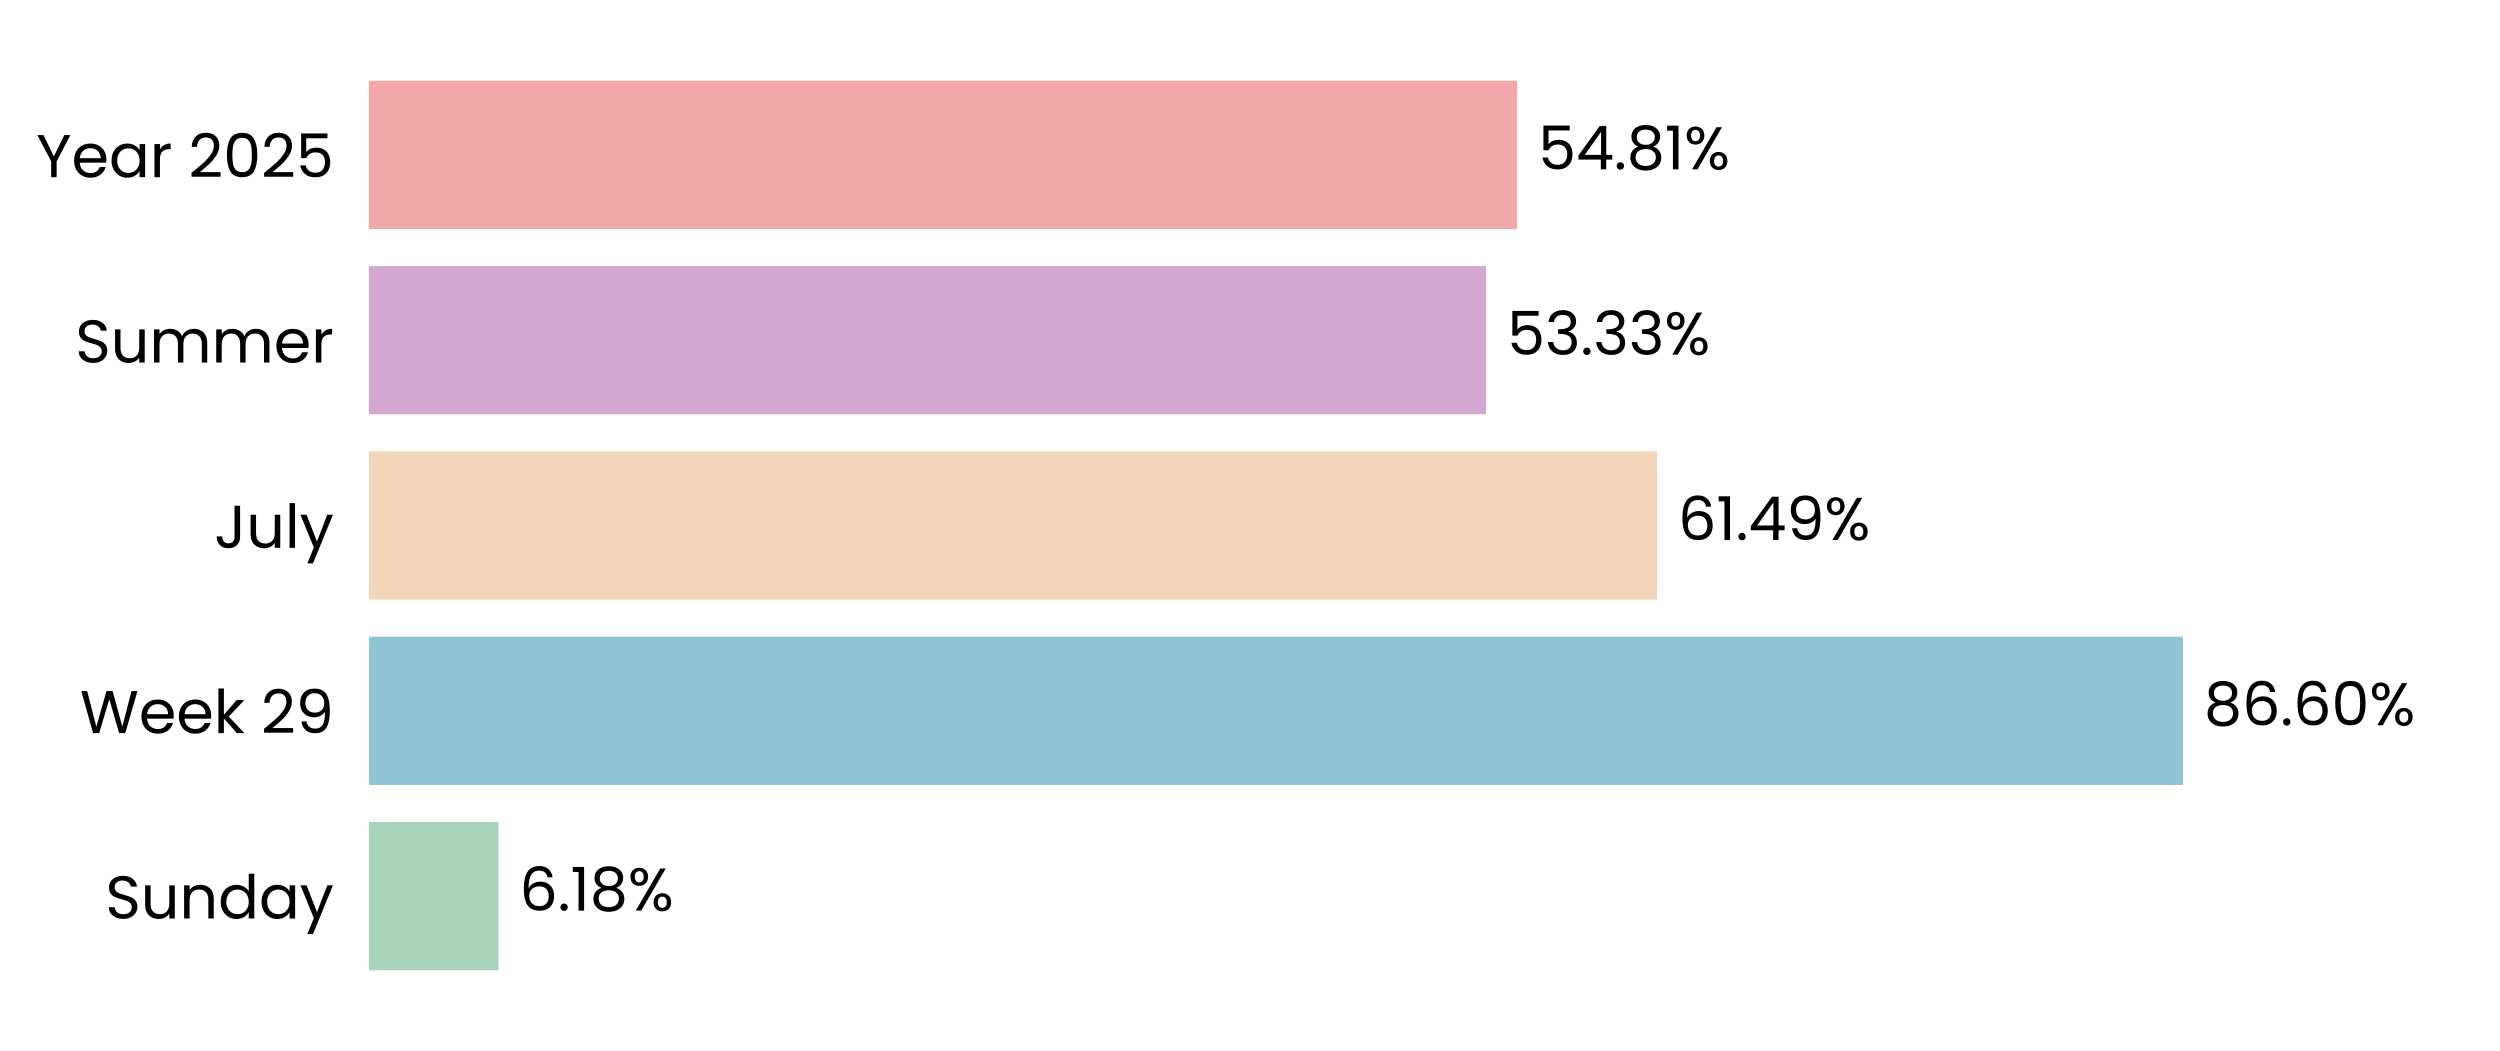
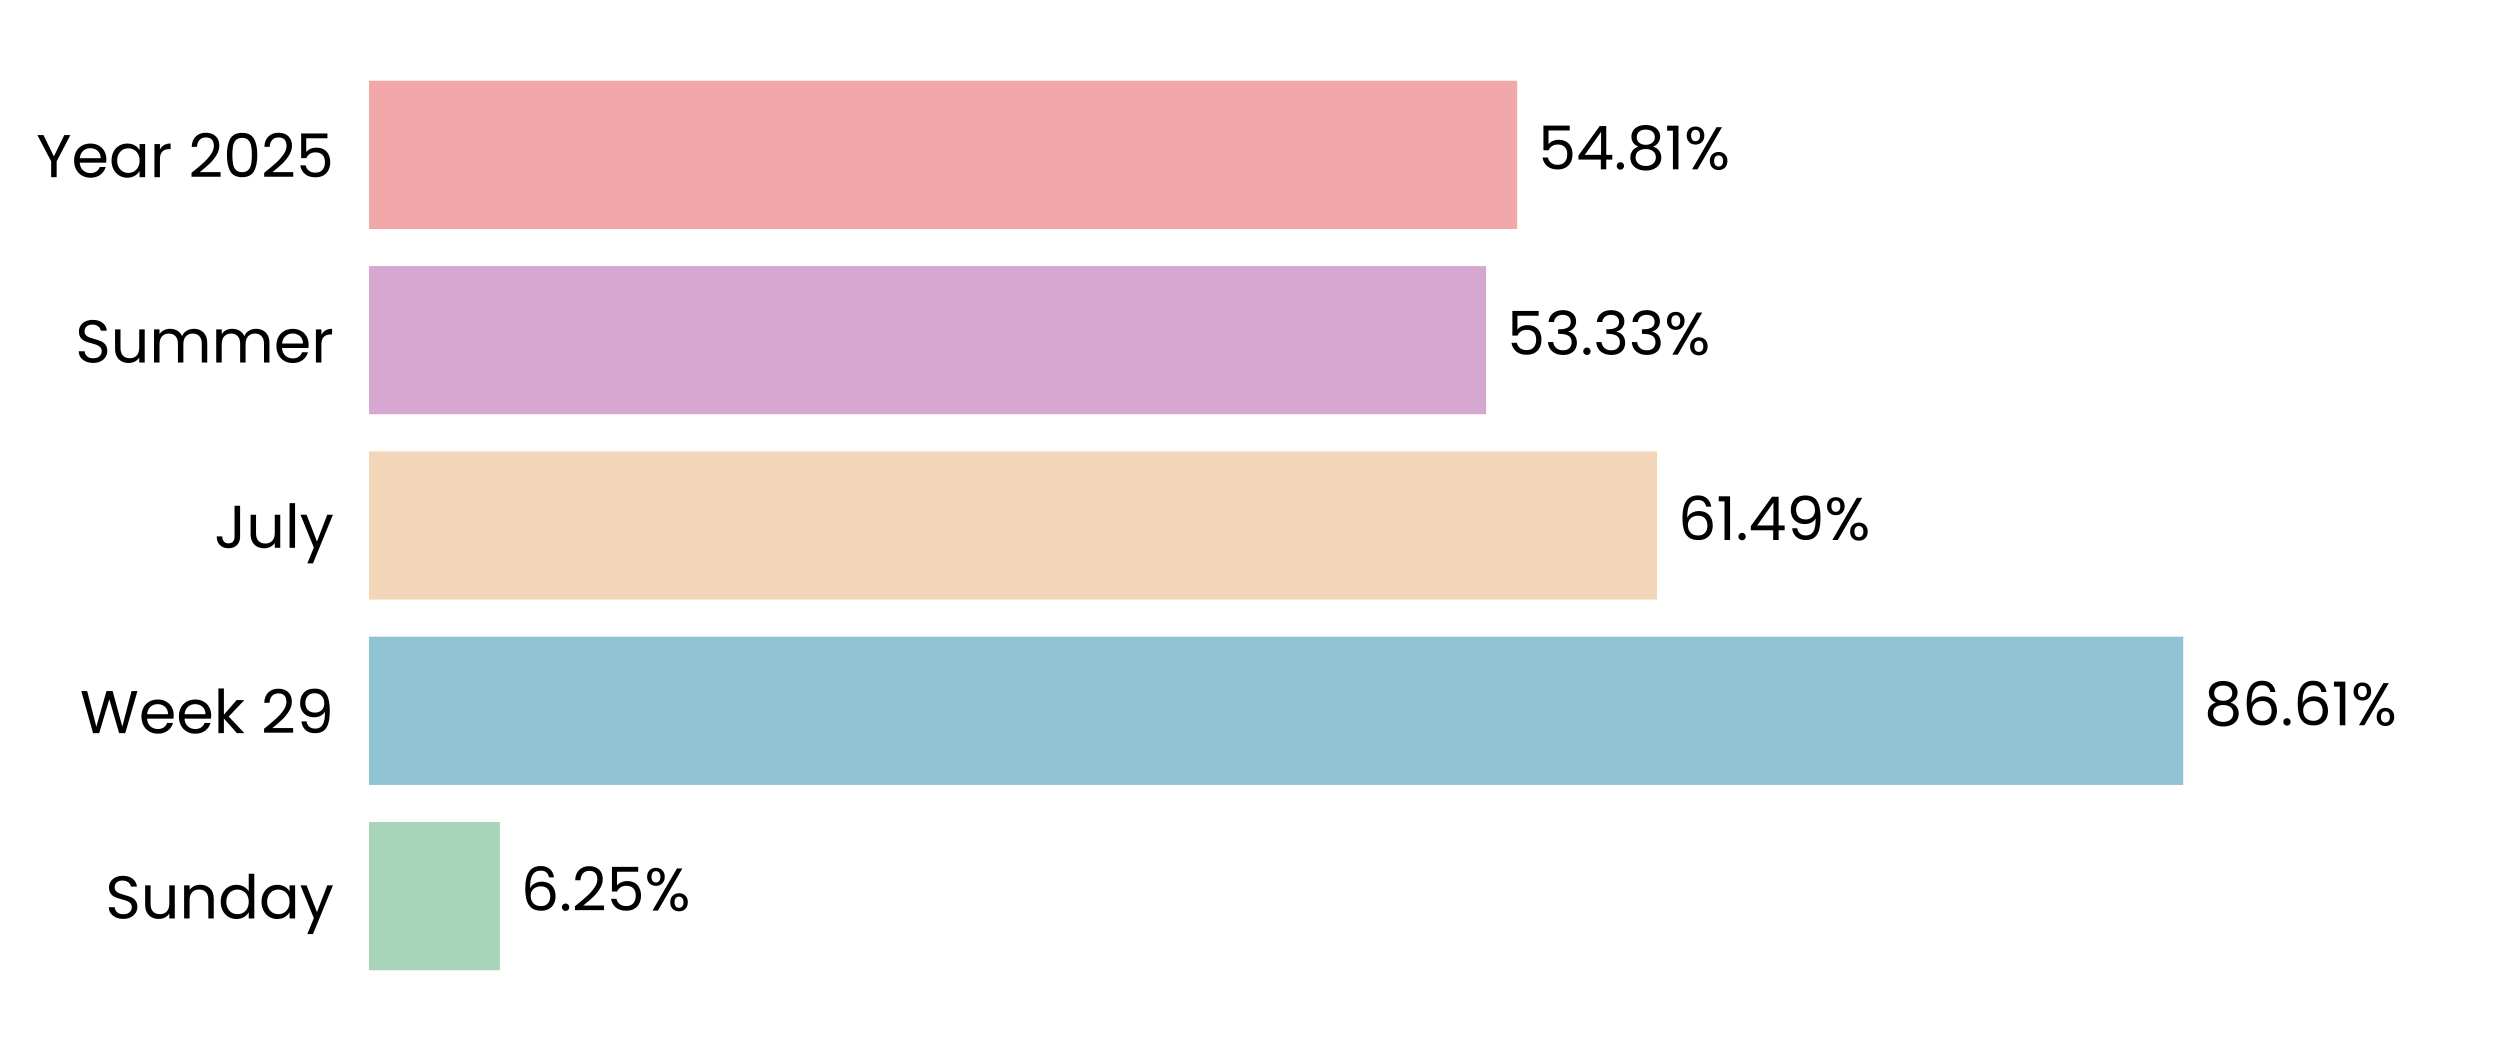
<svg xmlns="http://www.w3.org/2000/svg" xmlns:xlink="http://www.w3.org/1999/xlink" width="496.691pt" height="208.8pt" viewBox="0 0 496.691 208.8" version="1.1">
  <defs>
    <style type="text/css">*{stroke-linejoin: round; stroke-linecap: butt}</style>
  </defs>
  <g id="figure_1">
    <g id="patch_1">
      <path d="M 0 208.8  L 496.691 208.8  L 496.691 0  L 0 0  L 0 208.8  z " style="fill: none" />
    </g>
    <g id="axes_1">
      <g id="patch_2">
        <path d="M 73.311 201.6  L 489.491 201.6  L 489.491 7.2  L 73.311 7.2  L 73.311 201.6  z " style="fill: none" />
      </g>
      <g id="patch_3">
-         <path d="M 73.311 192.764  L 99.033 192.764  L 99.033 163.309  L 73.311 163.309  z " clip-path="url(#p5a9d43d55c)" style="fill: #a8d5ba" />
+         <path d="M 73.311 192.764  L 99.323 192.764  L 99.323 163.309  L 73.311 163.309  z " clip-path="url(#p487a6fbe66)" style="fill: #a8d5ba" />
      </g>
      <g id="patch_4">
-         <path d="M 73.311 155.945  L 433.712 155.945  L 433.712 126.491  L 73.311 126.491  z " clip-path="url(#p5a9d43d55c)" style="fill: #90c3d4" />
+         <path d="M 73.311 155.945  L 433.753 155.945  L 433.753 126.491  L 73.311 126.491  z " clip-path="url(#p487a6fbe66)" style="fill: #90c3d4" />
      </g>
      <g id="patch_5">
-         <path d="M 73.311 119.127  L 329.219 119.127  L 329.219 89.673  L 73.311 89.673  z " clip-path="url(#p5a9d43d55c)" style="fill: #f3d6ba" />
+         <path d="M 73.311 119.127  L 329.228 119.127  L 329.228 89.673  L 73.311 89.673  z " clip-path="url(#p487a6fbe66)" style="fill: #f3d6ba" />
      </g>
      <g id="patch_6">
-         <path d="M 73.311 82.309  L 295.252 82.309  L 295.252 52.855  L 73.311 52.855  z " clip-path="url(#p5a9d43d55c)" style="fill: #d6a8d1" />
+         <path d="M 73.311 82.309  L 295.255 82.309  L 295.255 52.855  L 73.311 52.855  z " clip-path="url(#p487a6fbe66)" style="fill: #d6a8d1" />
      </g>
      <g id="patch_7">
-         <path d="M 73.311 45.491  L 301.426 45.491  L 301.426 16.036  L 73.311 16.036  z " clip-path="url(#p5a9d43d55c)" style="fill: #f2a8a8" />
+         <path d="M 73.311 45.491  L 301.426 45.491  L 301.426 16.036  L 73.311 16.036  z " clip-path="url(#p487a6fbe66)" style="fill: #f2a8a8" />
      </g>
      <g id="matplotlib.axis_1">
        <g id="ytick_1">
          <g id="text_1">
            <g transform="translate(20.92875 182.4764) scale(0.12 -0.12)">
              <defs>
                <path id="Poppins-Regular-53" d="M 1907 -45  Q 1466 -45 1117 112  Q 768 269 569 547  Q 371 826 365 1190  L 986 1190  Q 1018 877 1245 662  Q 1472 448 1907 448  Q 2323 448 2563 656  Q 2803 864 2803 1190  Q 2803 1446 2662 1606  Q 2522 1766 2310 1849  Q 2099 1933 1741 2029  Q 1299 2144 1033 2259  Q 768 2374 579 2620  Q 390 2867 390 3283  Q 390 3648 576 3929  Q 762 4211 1098 4364  Q 1434 4518 1869 4518  Q 2496 4518 2896 4204  Q 3296 3891 3347 3373  L 2707 3373  Q 2675 3629 2438 3824  Q 2202 4019 1811 4019  Q 1446 4019 1216 3830  Q 986 3642 986 3302  Q 986 3059 1123 2905  Q 1261 2752 1462 2672  Q 1664 2592 2029 2490  Q 2470 2368 2739 2249  Q 3008 2131 3200 1884  Q 3392 1638 3392 1216  Q 3392 890 3219 602  Q 3046 314 2707 134  Q 2368 -45 1907 -45  z " transform="scale(0.015625)" />
                <path id="Poppins-Regular-75" d="M 3603 3507  L 3603 0  L 3021 0  L 3021 518  Q 2854 250 2556 99  Q 2259 -51 1901 -51  Q 1491 -51 1164 118  Q 838 288 649 627  Q 461 966 461 1453  L 461 3507  L 1037 3507  L 1037 1530  Q 1037 1011 1299 732  Q 1562 454 2016 454  Q 2483 454 2752 742  Q 3021 1030 3021 1581  L 3021 3507  L 3603 3507  z " transform="scale(0.015625)" />
                <path id="Poppins-Regular-6e" d="M 2202 3571  Q 2842 3571 3238 3184  Q 3635 2797 3635 2067  L 3635 0  L 3059 0  L 3059 1984  Q 3059 2509 2796 2787  Q 2534 3066 2080 3066  Q 1619 3066 1347 2778  Q 1075 2490 1075 1939  L 1075 0  L 493 0  L 493 3507  L 1075 3507  L 1075 3008  Q 1248 3277 1545 3424  Q 1843 3571 2202 3571  z " transform="scale(0.015625)" />
                <path id="Poppins-Regular-64" d="M 275 1766  Q 275 2304 492 2710  Q 710 3117 1091 3341  Q 1472 3565 1946 3565  Q 2355 3565 2707 3376  Q 3059 3187 3245 2880  L 3245 4736  L 3834 4736  L 3834 0  L 3245 0  L 3245 659  Q 3072 346 2733 144  Q 2394 -58 1939 -58  Q 1472 -58 1091 172  Q 710 403 492 819  Q 275 1235 275 1766  z M 3245 1760  Q 3245 2157 3085 2451  Q 2925 2746 2653 2902  Q 2381 3059 2054 3059  Q 1728 3059 1459 2905  Q 1190 2752 1030 2457  Q 870 2163 870 1766  Q 870 1363 1030 1065  Q 1190 768 1459 611  Q 1728 454 2054 454  Q 2381 454 2653 611  Q 2925 768 3085 1065  Q 3245 1363 3245 1760  z " transform="scale(0.015625)" />
                <path id="Poppins-Regular-61" d="M 275 1766  Q 275 2304 492 2710  Q 710 3117 1091 3341  Q 1472 3565 1939 3565  Q 2400 3565 2739 3366  Q 3078 3168 3245 2867  L 3245 3507  L 3834 3507  L 3834 0  L 3245 0  L 3245 653  Q 3072 346 2729 144  Q 2387 -58 1933 -58  Q 1466 -58 1088 172  Q 710 403 492 819  Q 275 1235 275 1766  z M 3245 1760  Q 3245 2157 3085 2451  Q 2925 2746 2653 2902  Q 2381 3059 2054 3059  Q 1728 3059 1459 2905  Q 1190 2752 1030 2457  Q 870 2163 870 1766  Q 870 1363 1030 1065  Q 1190 768 1459 611  Q 1728 454 2054 454  Q 2381 454 2653 611  Q 2925 768 3085 1065  Q 3245 1363 3245 1760  z " transform="scale(0.015625)" />
                <path id="Poppins-Regular-79" d="M 3514 3507  L 1402 -1651  L 800 -1651  L 1491 38  L 77 3507  L 723 3507  L 1824 666  L 2912 3507  L 3514 3507  z " transform="scale(0.015625)" />
              </defs>
              <use xlink:href="#Poppins-Regular-53" />
              <use xlink:href="#Poppins-Regular-75" transform="translate(58.7 0)" />
              <use xlink:href="#Poppins-Regular-6e" transform="translate(122.7 0)" />
              <use xlink:href="#Poppins-Regular-64" transform="translate(186.7 0)" />
              <use xlink:href="#Poppins-Regular-61" transform="translate(254.3 0)" />
              <use xlink:href="#Poppins-Regular-79" transform="translate(321.8999 0)" />
            </g>
          </g>
        </g>
        <g id="ytick_2">
          <g id="text_2">
            <g transform="translate(15.87562 145.6582) scale(0.12 -0.12)">
              <defs>
                <path id="Poppins-Regular-57" d="M 6099 4461  L 4806 0  L 4154 0  L 3117 3590  L 2042 0  L 1395 -6  L 147 4461  L 768 4461  L 1741 678  L 2816 4461  L 3469 4461  L 4493 691  L 5472 4461  L 6099 4461  z " transform="scale(0.015625)" />
                <path id="Poppins-Regular-65" d="M 3693 1888  Q 3693 1722 3674 1536  L 870 1536  Q 902 1018 1225 726  Q 1549 435 2010 435  Q 2387 435 2640 611  Q 2893 787 2995 1082  L 3622 1082  Q 3482 576 3059 259  Q 2637 -58 2010 -58  Q 1510 -58 1116 166  Q 723 390 499 803  Q 275 1216 275 1760  Q 275 2304 492 2713  Q 710 3123 1104 3344  Q 1498 3565 2010 3565  Q 2509 3565 2893 3347  Q 3277 3130 3485 2749  Q 3693 2368 3693 1888  z M 3091 2010  Q 3091 2342 2944 2582  Q 2797 2822 2544 2947  Q 2291 3072 1984 3072  Q 1542 3072 1232 2790  Q 922 2509 877 2010  L 3091 2010  z " transform="scale(0.015625)" />
                <path id="Poppins-Regular-6b" d="M 2451 0  L 1075 1549  L 1075 0  L 493 0  L 493 4736  L 1075 4736  L 1075 1952  L 2426 3507  L 3238 3507  L 1587 1760  L 3245 0  L 2451 0  z " transform="scale(0.015625)" />
                <path id="Poppins-Regular-20" transform="scale(0.015625)" />
                <path id="Poppins-Regular-32" d="M 326 467  Q 1139 1120 1600 1539  Q 2061 1958 2377 2416  Q 2694 2874 2694 3315  Q 2694 3731 2492 3971  Q 2291 4211 1843 4211  Q 1408 4211 1168 3939  Q 928 3667 909 3213  L 346 3213  Q 371 3930 780 4320  Q 1190 4710 1837 4710  Q 2496 4710 2883 4345  Q 3270 3981 3270 3341  Q 3270 2810 2953 2307  Q 2637 1805 2233 1424  Q 1830 1043 1203 538  L 3405 538  L 3405 51  L 326 51  L 326 467  z " transform="scale(0.015625)" />
                <path id="Poppins-Regular-39" d="M 1146 1242  Q 1210 877 1443 678  Q 1677 480 2074 480  Q 2605 480 2857 896  Q 3110 1312 3098 2298  Q 2963 2010 2649 1846  Q 2336 1683 1952 1683  Q 1523 1683 1187 1859  Q 851 2035 659 2374  Q 467 2714 467 3194  Q 467 3878 864 4297  Q 1261 4717 1990 4717  Q 2886 4717 3248 4134  Q 3610 3552 3610 2400  Q 3610 1594 3466 1069  Q 3322 544 2979 269  Q 2637 -6 2042 -6  Q 1389 -6 1024 346  Q 659 698 608 1242  L 1146 1242  z M 2048 2176  Q 2477 2176 2752 2441  Q 3027 2707 3027 3162  Q 3027 3642 2758 3936  Q 2490 4230 2003 4230  Q 1555 4230 1289 3948  Q 1024 3667 1024 3206  Q 1024 2739 1286 2457  Q 1549 2176 2048 2176  z " transform="scale(0.015625)" />
              </defs>
              <use xlink:href="#Poppins-Regular-57" />
              <use xlink:href="#Poppins-Regular-65" transform="translate(97.59999 0)" />
              <use xlink:href="#Poppins-Regular-65" transform="translate(159.6 0)" />
              <use xlink:href="#Poppins-Regular-6b" transform="translate(221.6 0)" />
              <use xlink:href="#Poppins-Regular-20" transform="translate(273.0999 0)" />
              <use xlink:href="#Poppins-Regular-32" transform="translate(299.7999 0)" />
              <use xlink:href="#Poppins-Regular-39" transform="translate(357.2999 0)" />
            </g>
          </g>
        </g>
        <g id="ytick_3">
          <g id="text_3">
            <g transform="translate(42.56437 108.84) scale(0.12 -0.12)">
              <defs>
                <path id="Poppins-Regular-4a" d="M 2739 4461  L 2739 1165  Q 2739 614 2400 284  Q 2061 -45 1504 -45  Q 941 -45 601 291  Q 262 627 262 1210  L 845 1210  Q 851 883 1014 678  Q 1178 474 1504 474  Q 1830 474 1990 669  Q 2150 864 2150 1165  L 2150 4461  L 2739 4461  z " transform="scale(0.015625)" />
                <path id="Poppins-Regular-6c" d="M 1075 4736  L 1075 0  L 493 0  L 493 4736  L 1075 4736  z " transform="scale(0.015625)" />
              </defs>
              <use xlink:href="#Poppins-Regular-4a" />
              <use xlink:href="#Poppins-Regular-75" transform="translate(52.99999 0)" />
              <use xlink:href="#Poppins-Regular-6c" transform="translate(117 0)" />
              <use xlink:href="#Poppins-Regular-79" transform="translate(141.6 0)" />
            </g>
          </g>
        </g>
        <g id="ytick_4">
          <g id="text_4">
            <g transform="translate(14.95125 72.02182) scale(0.12 -0.12)">
              <defs>
                <path id="Poppins-Regular-6d" d="M 4710 3571  Q 5120 3571 5440 3401  Q 5760 3232 5945 2893  Q 6131 2554 6131 2067  L 6131 0  L 5555 0  L 5555 1984  Q 5555 2509 5296 2787  Q 5037 3066 4595 3066  Q 4141 3066 3872 2774  Q 3603 2483 3603 1933  L 3603 0  L 3027 0  L 3027 1984  Q 3027 2509 2768 2787  Q 2509 3066 2067 3066  Q 1613 3066 1344 2774  Q 1075 2483 1075 1933  L 1075 0  L 493 0  L 493 3507  L 1075 3507  L 1075 3002  Q 1248 3277 1539 3424  Q 1830 3571 2182 3571  Q 2624 3571 2963 3372  Q 3302 3174 3469 2790  Q 3616 3162 3955 3366  Q 4294 3571 4710 3571  z " transform="scale(0.015625)" />
                <path id="Poppins-Regular-72" d="M 1075 2938  Q 1229 3238 1513 3404  Q 1798 3571 2208 3571  L 2208 2970  L 2054 2970  Q 1075 2970 1075 1907  L 1075 0  L 493 0  L 493 3507  L 1075 3507  L 1075 2938  z " transform="scale(0.015625)" />
              </defs>
              <use xlink:href="#Poppins-Regular-53" />
              <use xlink:href="#Poppins-Regular-75" transform="translate(58.7 0)" />
              <use xlink:href="#Poppins-Regular-6d" transform="translate(122.7 0)" />
              <use xlink:href="#Poppins-Regular-6d" transform="translate(225.7 0)" />
              <use xlink:href="#Poppins-Regular-65" transform="translate(328.7 0)" />
              <use xlink:href="#Poppins-Regular-72" transform="translate(390.6999 0)" />
            </g>
          </g>
        </g>
        <g id="ytick_5">
          <g id="text_5">
            <g transform="translate(7.2 35.20364) scale(0.12 -0.12)">
              <defs>
                <path id="Poppins-Regular-59" d="M 3616 4461  L 2163 1683  L 2163 0  L 1581 0  L 1581 1683  L 122 4461  L 768 4461  L 1869 2202  L 2970 4461  L 3616 4461  z " transform="scale(0.015625)" />
                <path id="Poppins-Regular-30" d="M 397 2362  Q 397 3462 755 4080  Q 1114 4698 2010 4698  Q 2899 4698 3257 4080  Q 3616 3462 3616 2362  Q 3616 1242 3257 621  Q 2899 0 2010 0  Q 1114 0 755 621  Q 397 1242 397 2362  z M 3040 2362  Q 3040 2918 2966 3305  Q 2893 3693 2665 3929  Q 2438 4166 2010 4166  Q 1574 4166 1347 3929  Q 1120 3693 1046 3305  Q 973 2918 973 2362  Q 973 1786 1046 1395  Q 1120 1005 1347 768  Q 1574 531 2010 531  Q 2438 531 2665 768  Q 2893 1005 2966 1395  Q 3040 1786 3040 2362  z " transform="scale(0.015625)" />
                <path id="Poppins-Regular-35" d="M 3347 4122  L 1101 4122  L 1101 2662  Q 1248 2867 1536 2998  Q 1824 3130 2157 3130  Q 2688 3130 3021 2909  Q 3354 2688 3498 2339  Q 3642 1990 3642 1600  Q 3642 1139 3469 774  Q 3296 410 2941 198  Q 2586 -13 2061 -13  Q 1389 -13 973 332  Q 557 678 467 1254  L 1037 1254  Q 1120 890 1389 685  Q 1658 480 2067 480  Q 2573 480 2829 784  Q 3085 1088 3085 1587  Q 3085 2086 2829 2358  Q 2573 2630 2074 2630  Q 1734 2630 1481 2467  Q 1229 2304 1114 2022  L 563 2022  L 563 4634  L 3347 4634  L 3347 4122  z " transform="scale(0.015625)" />
              </defs>
              <use xlink:href="#Poppins-Regular-59" />
              <use xlink:href="#Poppins-Regular-65" transform="translate(58.39999 0)" />
              <use xlink:href="#Poppins-Regular-61" transform="translate(120.4 0)" />
              <use xlink:href="#Poppins-Regular-72" transform="translate(188 0)" />
              <use xlink:href="#Poppins-Regular-20" transform="translate(225.3 0)" />
              <use xlink:href="#Poppins-Regular-32" transform="translate(252 0)" />
              <use xlink:href="#Poppins-Regular-30" transform="translate(309.4999 0)" />
              <use xlink:href="#Poppins-Regular-32" transform="translate(372.2999 0)" />
              <use xlink:href="#Poppins-Regular-35" transform="translate(429.7999 0)" />
            </g>
          </g>
        </g>
      </g>
      <g id="text_6">
-         <g transform="translate(103.1953 180.9164) scale(0.12 -0.12)">
+         <g transform="translate(103.4843 180.9164) scale(0.12 -0.12)">
          <defs>
            <path id="Poppins-Regular-36" d="M 2976 3526  Q 2835 4237 2099 4237  Q 1530 4237 1248 3798  Q 966 3360 973 2355  Q 1120 2688 1462 2877  Q 1805 3066 2227 3066  Q 2886 3066 3280 2656  Q 3674 2246 3674 1523  Q 3674 1088 3504 742  Q 3334 397 2992 192  Q 2650 -13 2163 -13  Q 1504 -13 1133 281  Q 762 576 614 1094  Q 467 1613 467 2374  Q 467 4723 2106 4723  Q 2733 4723 3091 4384  Q 3450 4045 3514 3526  L 2976 3526  z M 2106 2573  Q 1830 2573 1587 2461  Q 1344 2349 1193 2121  Q 1043 1894 1043 1568  Q 1043 1082 1324 778  Q 1606 474 2131 474  Q 2579 474 2844 752  Q 3110 1030 3110 1504  Q 3110 2003 2854 2288  Q 2598 2573 2106 2573  z " transform="scale(0.015625)" />
            <path id="Poppins-Regular-2e" d="M 678 -38  Q 512 -38 397 77  Q 282 192 282 358  Q 282 525 397 640  Q 512 755 678 755  Q 838 755 950 640  Q 1062 525 1062 358  Q 1062 192 950 77  Q 838 -38 678 -38  z " transform="scale(0.015625)" />
-             <path id="Poppins-Regular-31" d="M 243 4096  L 243 4627  L 1446 4627  L 1446 0  L 858 0  L 858 4096  L 243 4096  z " transform="scale(0.015625)" />
-             <path id="Poppins-Regular-38" d="M 1242 2406  Q 883 2547 691 2816  Q 499 3085 499 3469  Q 499 3814 672 4092  Q 845 4371 1187 4534  Q 1530 4698 2016 4698  Q 2502 4698 2844 4534  Q 3187 4371 3363 4092  Q 3539 3814 3539 3469  Q 3539 3098 3340 2819  Q 3142 2541 2797 2406  Q 3194 2285 3427 1981  Q 3661 1677 3661 1248  Q 3661 832 3456 521  Q 3251 211 2876 41  Q 2502 -128 2016 -128  Q 1530 -128 1162 41  Q 794 211 589 521  Q 384 832 384 1248  Q 384 1677 614 1984  Q 845 2291 1242 2406  z M 2976 3398  Q 2976 3789 2720 4000  Q 2464 4211 2016 4211  Q 1574 4211 1318 4000  Q 1062 3789 1062 3392  Q 1062 3034 1328 2816  Q 1594 2598 2016 2598  Q 2445 2598 2710 2819  Q 2976 3040 2976 3398  z M 2016 2150  Q 1542 2150 1241 1929  Q 941 1709 941 1267  Q 941 858 1232 608  Q 1523 358 2016 358  Q 2509 358 2797 608  Q 3085 858 3085 1267  Q 3085 1696 2790 1923  Q 2496 2150 2016 2150  z " transform="scale(0.015625)" />
            <path id="Poppins-Regular-25" d="M 269 3584  Q 269 4019 531 4278  Q 794 4538 1203 4538  Q 1613 4538 1875 4278  Q 2138 4019 2138 3584  Q 2138 3142 1875 2883  Q 1613 2624 1203 2624  Q 794 2624 531 2883  Q 269 3142 269 3584  z M 4006 4467  L 1414 0  L 838 0  L 3430 4467  L 4006 4467  z M 1203 4179  Q 986 4179 861 4028  Q 736 3878 736 3584  Q 736 3290 861 3136  Q 986 2982 1203 2982  Q 1421 2982 1549 3139  Q 1677 3296 1677 3584  Q 1677 3878 1549 4028  Q 1421 4179 1203 4179  z M 2720 883  Q 2720 1325 2982 1584  Q 3245 1843 3654 1843  Q 4064 1843 4323 1584  Q 4582 1325 4582 883  Q 4582 448 4323 185  Q 4064 -77 3654 -77  Q 3245 -77 2982 182  Q 2720 442 2720 883  z M 3648 1478  Q 3430 1478 3302 1328  Q 3174 1178 3174 883  Q 3174 595 3302 444  Q 3430 294 3648 294  Q 3866 294 3994 444  Q 4122 595 4122 883  Q 4122 1178 3994 1328  Q 3866 1478 3648 1478  z " transform="scale(0.015625)" />
          </defs>
          <use xlink:href="#Poppins-Regular-36" />
          <use xlink:href="#Poppins-Regular-2e" transform="translate(63.49999 0)" />
-           <use xlink:href="#Poppins-Regular-31" transform="translate(84.49997 0)" />
-           <use xlink:href="#Poppins-Regular-38" transform="translate(116.5 0)" />
-           <use xlink:href="#Poppins-Regular-25" transform="translate(179.5999 0)" />
+           <use xlink:href="#Poppins-Regular-32" transform="translate(84.49997 0)" />
+           <use xlink:href="#Poppins-Regular-35" transform="translate(142 0)" />
+           <use xlink:href="#Poppins-Regular-25" transform="translate(204.7999 0)" />
        </g>
      </g>
      <g id="text_7">
-         <g transform="translate(437.8734 144.0982) scale(0.12 -0.12)">
+         <g transform="translate(437.9147 144.0982) scale(0.12 -0.12)">
+           <defs>
+             <path id="Poppins-Regular-38" d="M 1242 2406  Q 883 2547 691 2816  Q 499 3085 499 3469  Q 499 3814 672 4092  Q 845 4371 1187 4534  Q 1530 4698 2016 4698  Q 2502 4698 2844 4534  Q 3187 4371 3363 4092  Q 3539 3814 3539 3469  Q 3539 3098 3340 2819  Q 3142 2541 2797 2406  Q 3194 2285 3427 1981  Q 3661 1677 3661 1248  Q 3661 832 3456 521  Q 3251 211 2876 41  Q 2502 -128 2016 -128  Q 1530 -128 1162 41  Q 794 211 589 521  Q 384 832 384 1248  Q 384 1677 614 1984  Q 845 2291 1242 2406  z M 2976 3398  Q 2976 3789 2720 4000  Q 2464 4211 2016 4211  Q 1574 4211 1318 4000  Q 1062 3789 1062 3392  Q 1062 3034 1328 2816  Q 1594 2598 2016 2598  Q 2445 2598 2710 2819  Q 2976 3040 2976 3398  z M 2016 2150  Q 1542 2150 1241 1929  Q 941 1709 941 1267  Q 941 858 1232 608  Q 1523 358 2016 358  Q 2509 358 2797 608  Q 3085 858 3085 1267  Q 3085 1696 2790 1923  Q 2496 2150 2016 2150  z " transform="scale(0.015625)" />
+             <path id="Poppins-Regular-31" d="M 243 4096  L 243 4627  L 1446 4627  L 1446 0  L 858 0  L 858 4096  L 243 4096  z " transform="scale(0.015625)" />
+           </defs>
          <use xlink:href="#Poppins-Regular-38" />
          <use xlink:href="#Poppins-Regular-36" transform="translate(63.09999 0)" />
          <use xlink:href="#Poppins-Regular-2e" transform="translate(126.6 0)" />
          <use xlink:href="#Poppins-Regular-36" transform="translate(147.6 0)" />
-           <use xlink:href="#Poppins-Regular-30" transform="translate(211.0999 0)" />
-           <use xlink:href="#Poppins-Regular-25" transform="translate(273.8999 0)" />
+           <use xlink:href="#Poppins-Regular-31" transform="translate(211.0999 0)" />
+           <use xlink:href="#Poppins-Regular-25" transform="translate(243.0999 0)" />
        </g>
      </g>
      <g id="text_8">
-         <g transform="translate(333.3809 107.28) scale(0.12 -0.12)">
+         <g transform="translate(333.3902 107.28) scale(0.12 -0.12)">
          <defs>
            <path id="Poppins-Regular-34" d="M 256 1030  L 256 1472  L 2502 4582  L 3200 4582  L 3200 1536  L 3840 1536  L 3840 1030  L 3200 1030  L 3200 0  L 2624 0  L 2624 1030  L 256 1030  z M 2650 3974  L 928 1536  L 2650 1536  L 2650 3974  z " transform="scale(0.015625)" />
          </defs>
          <use xlink:href="#Poppins-Regular-36" />
          <use xlink:href="#Poppins-Regular-31" transform="translate(63.49999 0)" />
          <use xlink:href="#Poppins-Regular-2e" transform="translate(95.49997 0)" />
          <use xlink:href="#Poppins-Regular-34" transform="translate(116.5 0)" />
          <use xlink:href="#Poppins-Regular-39" transform="translate(179.3999 0)" />
          <use xlink:href="#Poppins-Regular-25" transform="translate(242.3999 0)" />
        </g>
      </g>
      <g id="text_9">
-         <g transform="translate(299.4137 70.46182) scale(0.12 -0.12)">
+         <g transform="translate(299.4169 70.46182) scale(0.12 -0.12)">
          <defs>
            <path id="Poppins-Regular-33" d="M 384 3462  Q 429 4051 838 4384  Q 1248 4717 1901 4717  Q 2336 4717 2653 4560  Q 2970 4403 3133 4134  Q 3296 3866 3296 3526  Q 3296 3130 3069 2842  Q 2842 2554 2477 2470  L 2477 2438  Q 2893 2336 3136 2035  Q 3379 1734 3379 1248  Q 3379 883 3212 592  Q 3046 301 2713 134  Q 2381 -32 1914 -32  Q 1235 -32 800 323  Q 365 678 314 1331  L 877 1331  Q 922 947 1190 704  Q 1459 461 1907 461  Q 2355 461 2588 694  Q 2822 928 2822 1299  Q 2822 1779 2502 1990  Q 2182 2202 1536 2202  L 1389 2202  L 1389 2688  L 1542 2688  Q 2131 2694 2432 2883  Q 2733 3072 2733 3469  Q 2733 3808 2512 4013  Q 2291 4218 1882 4218  Q 1485 4218 1241 4013  Q 998 3808 954 3462  L 384 3462  z " transform="scale(0.015625)" />
          </defs>
          <use xlink:href="#Poppins-Regular-35" />
          <use xlink:href="#Poppins-Regular-33" transform="translate(62.79999 0)" />
          <use xlink:href="#Poppins-Regular-2e" transform="translate(121.7 0)" />
          <use xlink:href="#Poppins-Regular-33" transform="translate(142.7 0)" />
          <use xlink:href="#Poppins-Regular-33" transform="translate(201.6 0)" />
          <use xlink:href="#Poppins-Regular-25" transform="translate(260.5 0)" />
        </g>
      </g>
      <g id="text_10">
-         <g transform="translate(305.5874 33.64364) scale(0.12 -0.12)">
+         <g transform="translate(305.5881 33.64364) scale(0.12 -0.12)">
          <use xlink:href="#Poppins-Regular-35" />
          <use xlink:href="#Poppins-Regular-34" transform="translate(62.79999 0)" />
          <use xlink:href="#Poppins-Regular-2e" transform="translate(125.7 0)" />
          <use xlink:href="#Poppins-Regular-38" transform="translate(146.7 0)" />
          <use xlink:href="#Poppins-Regular-31" transform="translate(209.8 0)" />
          <use xlink:href="#Poppins-Regular-25" transform="translate(241.7999 0)" />
        </g>
      </g>
    </g>
  </g>
  <defs>
-     <clipPath id="p5a9d43d55c">
+     <clipPath id="p487a6fbe66">
      <rect x="73.311" y="7.2" width="416.18" height="194.4" />
    </clipPath>
  </defs>
</svg>
